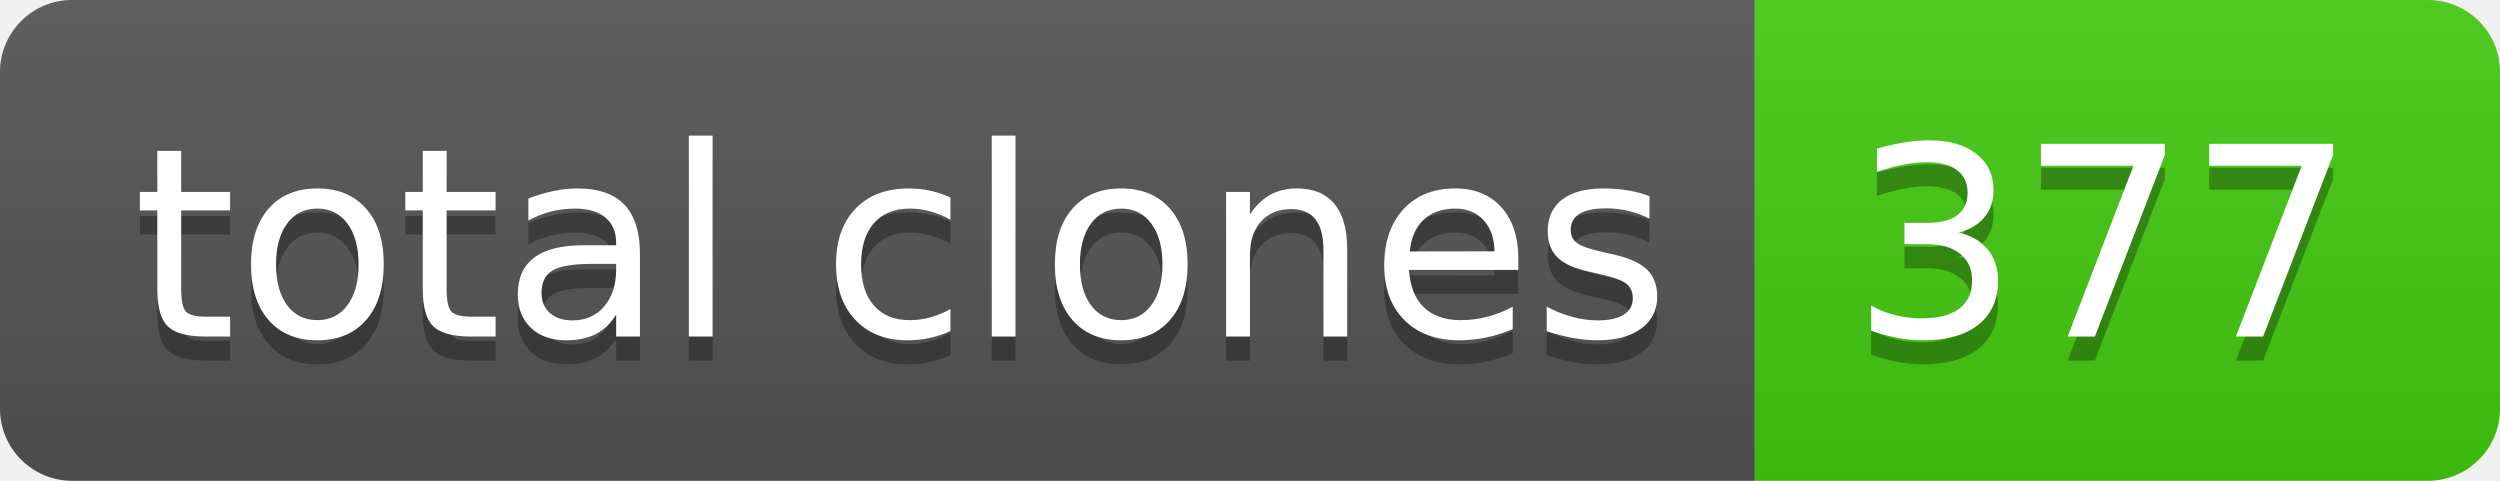
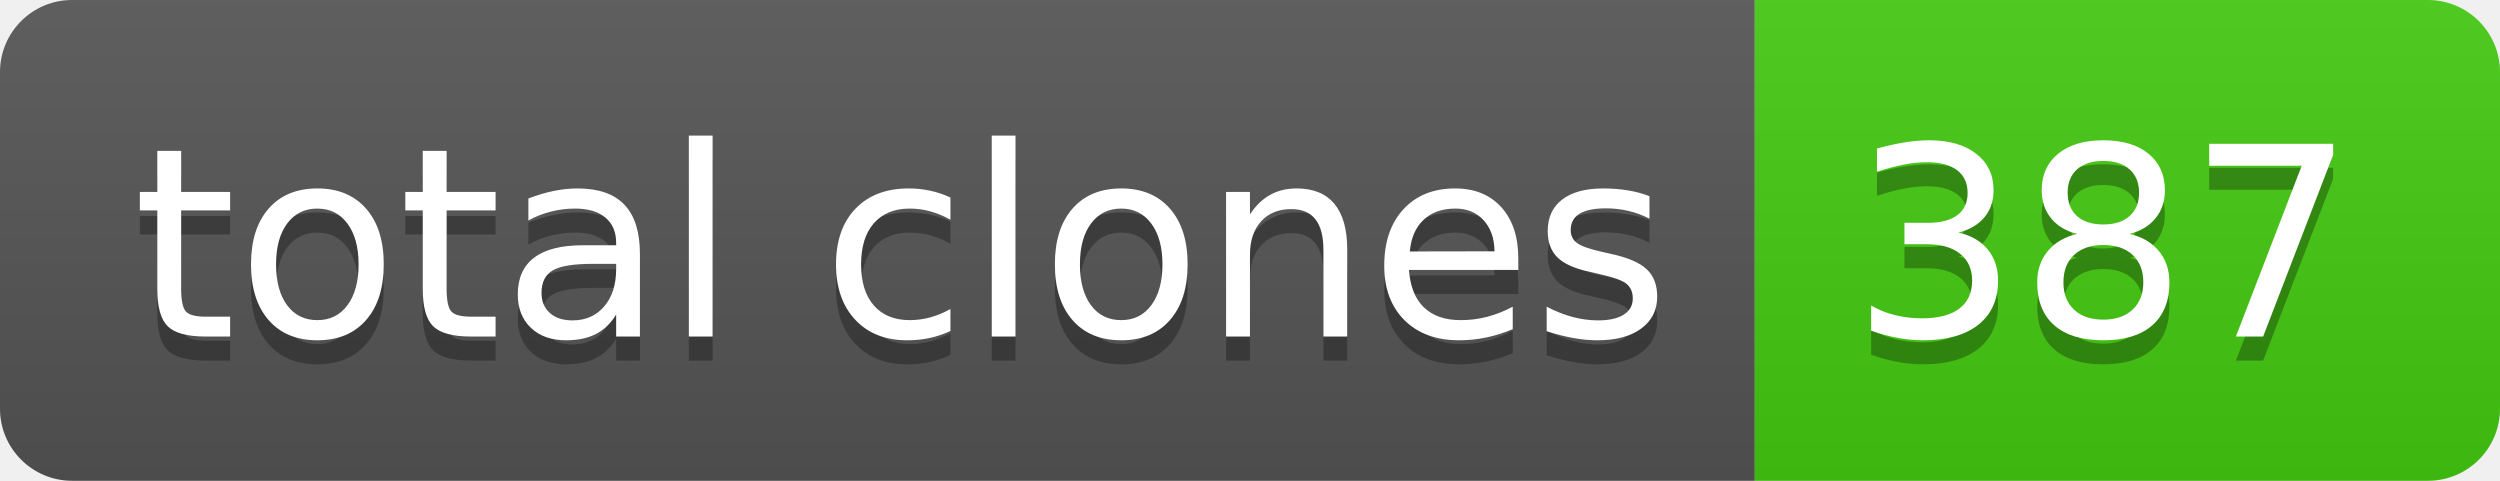
- <svg xmlns="http://www.w3.org/2000/svg" width="104" height="20" role="img" aria-label="total clones: 377">
+ <svg xmlns="http://www.w3.org/2000/svg" width="104" height="20" role="img" aria-label="total clones: 387">
  <linearGradient id="s" x2="0" y2="100%">
    <stop offset="0" stop-color="#bbb" stop-opacity=".1" />
    <stop offset="1" stop-opacity=".1" />
  </linearGradient>
  <clipPath id="r">
    <rect width="104" height="20" rx="3" fill="#fff" />
  </clipPath>
  <g clip-path="url(#r)">
    <rect width="73" height="20" fill="#555" />
    <rect x="73" width="31" height="20" fill="#4c1" />
    <rect width="104" height="20" fill="url(#s)" />
  </g>
  <g fill="#fff" text-anchor="middle" font-family="Verdana,Geneva,DejaVu Sans,sans-serif" text-rendering="geometricPrecision" font-size="110">
    <text aria-hidden="true" x="375" y="150" fill="#010101" fill-opacity=".3" transform="scale(.1)" textLength="630">total clones</text>
    <text x="375" y="140" transform="scale(.1)" fill="#fff" textLength="630">total clones</text>
-     <text aria-hidden="true" x="875" y="150" fill="#010101" fill-opacity=".3" transform="scale(.1)" textLength="210">377</text>
-     <text x="875" y="140" transform="scale(.1)" fill="#fff" textLength="210">377</text>
+     <text aria-hidden="true" x="875" y="150" fill="#010101" fill-opacity=".3" transform="scale(.1)" textLength="210">387</text>
+     <text x="875" y="140" transform="scale(.1)" fill="#fff" textLength="210">387</text>
  </g>
</svg>
